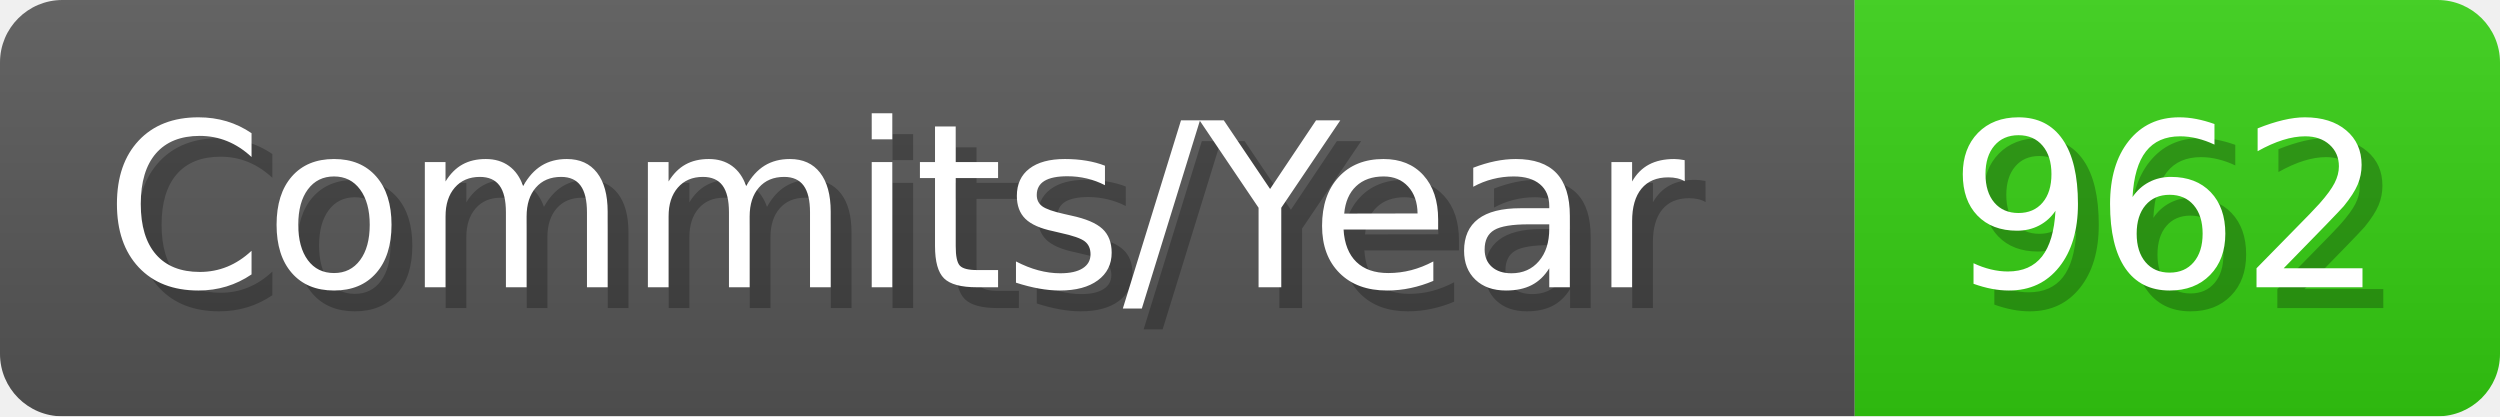
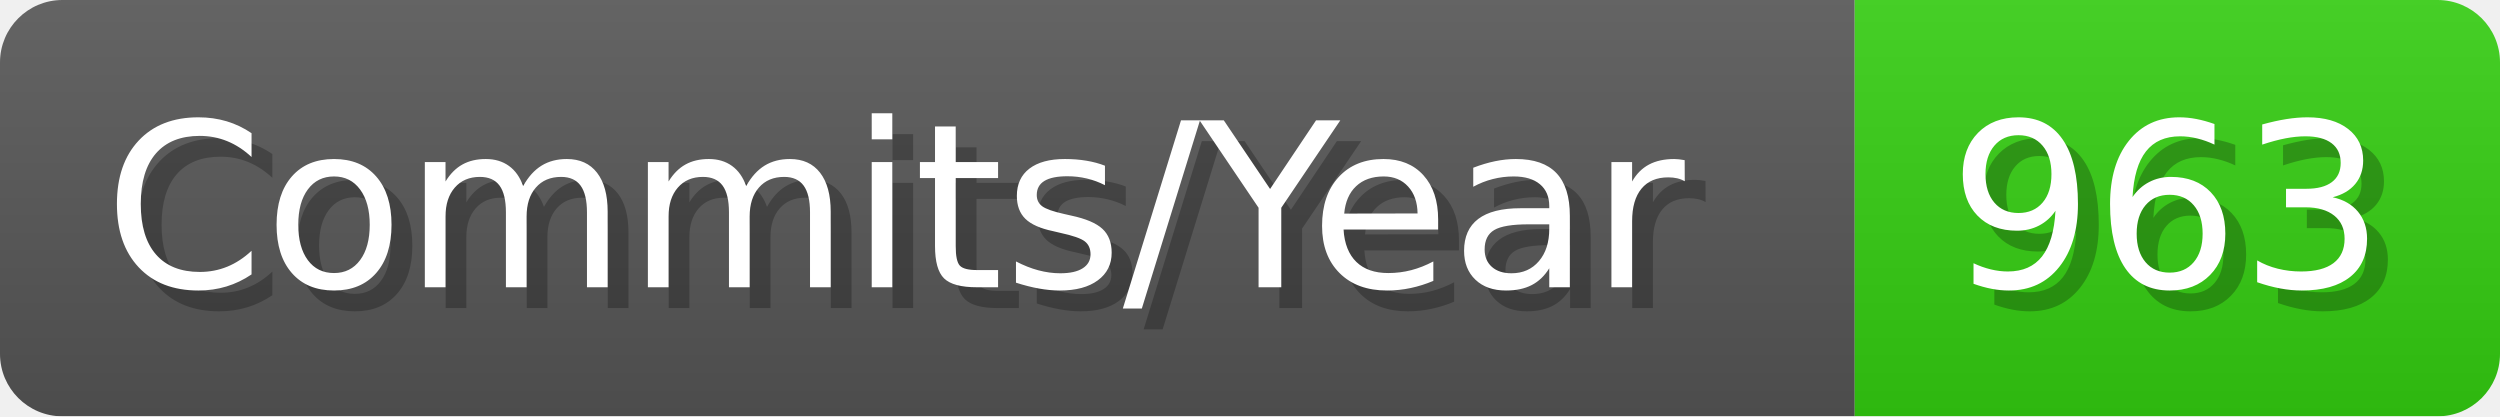
- <svg xmlns="http://www.w3.org/2000/svg" width="120.1" height="20" viewBox="0 0 1201 200" role="img" aria-label="Commits/Year: 962">
+ <svg xmlns="http://www.w3.org/2000/svg" width="120.1" height="20" viewBox="0 0 1201 200" role="img" aria-label="Commits/Year: 963">
  <linearGradient id="aUPdi" x2="0" y2="100%">
    <stop offset="0" stop-opacity=".1" stop-color="#EEE" />
    <stop offset="1" stop-opacity=".1" />
  </linearGradient>
  <mask id="WfAiQ">
    <rect width="1201" height="200" rx="30" fill="#FFF" />
  </mask>
  <g mask="url(#WfAiQ)">
    <rect width="891" height="200" fill="#555" />
    <rect width="310" height="200" fill="#3C1" x="891" />
    <rect width="1201" height="200" fill="url(#aUPdi)" />
  </g>
  <g aria-hidden="true" fill="#fff" text-anchor="start" font-family="Verdana,DejaVu Sans,sans-serif" font-size="110">
    <text x="60" y="148" textLength="791" fill="#000" opacity="0.25">Commits/Year</text>
    <text x="50" y="138" textLength="791">Commits/Year</text>
-     <text x="946" y="148" textLength="210" fill="#000" opacity="0.25">962</text>
-     <text x="936" y="138" textLength="210">962</text>
+     <text x="946" y="148" textLength="210" fill="#000" opacity="0.25">963</text>
+     <text x="936" y="138" textLength="210">963</text>
  </g>
</svg>
